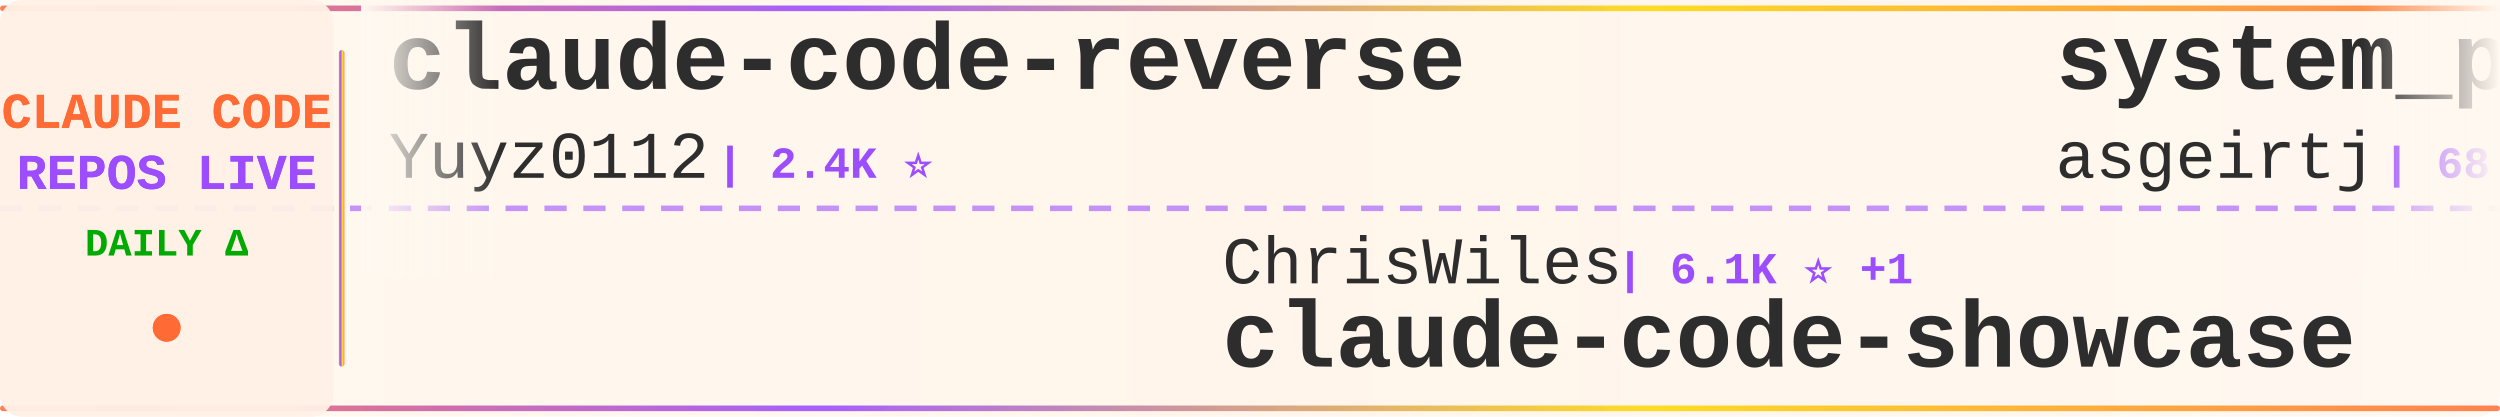
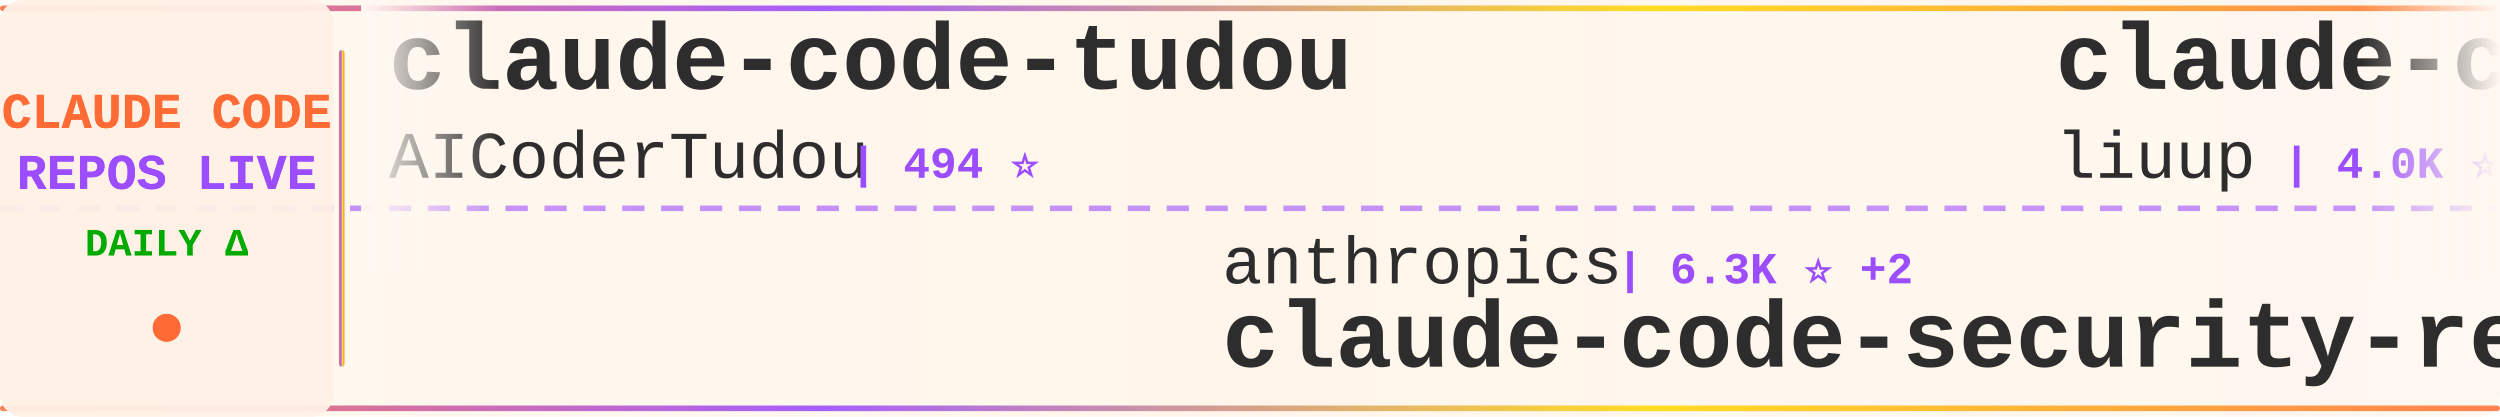
<svg xmlns="http://www.w3.org/2000/svg" width="900" height="150">
  <defs>
    <linearGradient id="tickerBg" x1="0%" y1="0%" x2="100%" y2="0%">
      <stop offset="0%" style="stop-color:#fff8f0;stop-opacity:0.98" />
      <stop offset="50%" style="stop-color:#fff5eb;stop-opacity:1" />
      <stop offset="100%" style="stop-color:#fff8f0;stop-opacity:0.98" />
    </linearGradient>
    <linearGradient id="borderGrad" x1="0%" y1="0%" x2="100%" y2="0%">
      <stop offset="0%" style="stop-color:#FF6B35;stop-opacity:0.85">
        <animate attributeName="stop-opacity" values="0.85;1;0.85" dur="2s" repeatCount="indefinite" />
      </stop>
      <stop offset="33%" style="stop-color:#9C4EFF;stop-opacity:0.9">
        <animate attributeName="stop-opacity" values="0.9;1;0.9" dur="2.2s" repeatCount="indefinite" />
      </stop>
      <stop offset="66%" style="stop-color:#FFD700;stop-opacity:0.85">
        <animate attributeName="stop-opacity" values="0.85;1;0.85" dur="1.8s" repeatCount="indefinite" />
      </stop>
      <stop offset="100%" style="stop-color:#FF6B35;stop-opacity:0.85">
        <animate attributeName="stop-opacity" values="0.85;1;0.85" dur="2s" repeatCount="indefinite" />
      </stop>
    </linearGradient>
    <filter id="textGlow">
      <feGaussianBlur stdDeviation="0.15" result="coloredBlur" />
      <feMerge>
        <feMergeNode in="coloredBlur" />
        <feMergeNode in="SourceGraphic" />
      </feMerge>
    </filter>
    <filter id="metricGlow">
      <feGaussianBlur stdDeviation="0.2" result="coloredBlur" />
      <feMerge>
        <feMergeNode in="coloredBlur" />
        <feMergeNode in="SourceGraphic" />
      </feMerge>
    </filter>
    <linearGradient id="leftFade" x1="0%" y1="0%" x2="100%" y2="0%">
      <stop offset="0%" style="stop-color:#fff8f0;stop-opacity:1" />
      <stop offset="100%" style="stop-color:#fff8f0;stop-opacity:0" />
    </linearGradient>
    <linearGradient id="rightFade" x1="0%" y1="0%" x2="100%" y2="0%">
      <stop offset="0%" style="stop-color:#fff8f0;stop-opacity:0" />
      <stop offset="100%" style="stop-color:#fff8f0;stop-opacity:1" />
    </linearGradient>
  </defs>
  <rect width="900" height="150" fill="url(#tickerBg)" rx="8" />
  <rect x="0" y="2" width="900" height="2" fill="url(#borderGrad)" rx="1" />
  <rect x="0" y="146" width="900" height="2" fill="url(#borderGrad)" rx="1" />
  <line x1="0" y1="75" x2="900" y2="75" stroke="#9C4EFF" stroke-width="2" stroke-dasharray="8 6" opacity="0.6" />
  <rect x="0" y="0" width="120" height="150" fill="#fff0e6" opacity="0.95" rx="8" />
  <text x="60" y="46" font-family="'Courier New', monospace" font-size="18" font-weight="bold" fill="#FF6B35" text-anchor="middle" filter="url(#textGlow)">
    CLAUDE CODE
  </text>
  <text x="60" y="68" font-family="'Courier New', monospace" font-size="18" font-weight="bold" fill="#9C4EFF" text-anchor="middle" filter="url(#textGlow)">
    REPOS LIVE
  </text>
  <text x="60" y="92" font-family="'Courier New', monospace" font-size="14" font-weight="bold" fill="#00aa00" text-anchor="middle">
    DAILY Δ
  </text>
  <circle cx="60" cy="118" r="5" fill="#FF6B35" filter="url(#metricGlow)">
    <animate attributeName="r" values="4;6;4" dur="1.5s" repeatCount="indefinite" />
    <animate attributeName="opacity" values="0.6;1;0.6" dur="1.5s" repeatCount="indefinite" />
  </circle>
  <rect x="122" y="18" width="2" height="114" fill="url(#borderGrad)" rx="1" />
  <clipPath id="tickerClip">
    <rect x="130" y="0" width="770" height="150" />
  </clipPath>
  <g clip-path="url(#tickerClip)">
    <g id="tickerItems">
      <animateTransform attributeName="transform" attributeType="XML" type="translate" from="0 0" to="-3000 0" dur="54s" repeatCount="indefinite" />
      <g transform="translate(0, 0)">
-         <text x="140" y="32" font-family="'Courier New', monospace" font-size="34" font-weight="bold" fill="#2d2d2d">claude-code-reverse</text>
-         <text x="140" y="64" font-family="'Courier New', monospace" font-size="24" font-weight="normal" fill="#2d2d2d" opacity="1.0">Yuyz0112</text>
-         <text x="258" y="64" font-family="'Courier New', monospace" font-size="16" font-weight="bold" fill="#9C4EFF"> | 2.4K ⭐</text>
+         <text x="140" y="32" font-family="'Courier New', monospace" font-size="34" font-weight="bold" fill="#2d2d2d">claude-code-tudou</text>
+         <text x="140" y="64" font-family="'Courier New', monospace" font-size="24" font-weight="normal" fill="#2d2d2d" opacity="1.0">AICoderTudou</text>
+         <text x="306" y="64" font-family="'Courier New', monospace" font-size="16" font-weight="bold" fill="#9C4EFF"> | 494 ⭐</text>
      </g>
      <g transform="translate(300, 0)">
-         <text x="140" y="102" font-family="'Courier New', monospace" font-size="24" font-weight="normal" fill="#2d2d2d" opacity="1.0">ChrisWiles</text>
-         <text x="282" y="102" font-family="'Courier New', monospace" font-size="16" font-weight="bold" fill="#9C4EFF"> | 6.1K ⭐ +1</text>
-         <text x="140" y="132" font-family="'Courier New', monospace" font-size="34" font-weight="bold" fill="#2d2d2d">claude-code-showcase</text>
+         <text x="140" y="102" font-family="'Courier New', monospace" font-size="24" font-weight="normal" fill="#2d2d2d" opacity="1.0">anthropics</text>
+         <text x="282" y="102" font-family="'Courier New', monospace" font-size="16" font-weight="bold" fill="#9C4EFF"> | 6.3K ⭐ +2</text>
+         <text x="140" y="132" font-family="'Courier New', monospace" font-size="34" font-weight="bold" fill="#2d2d2d">claude-code-security-rev...</text>
      </g>
      <g transform="translate(600, 0)">
-         <text x="140" y="32" font-family="'Courier New', monospace" font-size="34" font-weight="bold" fill="#2d2d2d">system_prompts_leaks</text>
-         <text x="140" y="64" font-family="'Courier New', monospace" font-size="24" font-weight="normal" fill="#2d2d2d" opacity="1.0">asgeirtj</text>
-         <text x="258" y="64" font-family="'Courier New', monospace" font-size="16" font-weight="bold" fill="#9C4EFF"> | 68.6K ⭐ +8</text>
+         <text x="140" y="32" font-family="'Courier New', monospace" font-size="34" font-weight="bold" fill="#2d2d2d">claude-code-analysis</text>
+         <text x="140" y="64" font-family="'Courier New', monospace" font-size="24" font-weight="normal" fill="#2d2d2d" opacity="1.0">liuup</text>
+         <text x="222" y="64" font-family="'Courier New', monospace" font-size="16" font-weight="bold" fill="#9C4EFF"> | 4.0K ⭐ +2</text>
      </g>
      <g transform="translate(900, 0)">
-         <text x="140" y="102" font-family="'Courier New', monospace" font-size="24" font-weight="normal" fill="#2d2d2d" opacity="1.0">Donchitos</text>
-         <text x="270" y="102" font-family="'Courier New', monospace" font-size="16" font-weight="bold" fill="#9C4EFF"> | 25.5K ⭐ +11</text>
-         <text x="140" y="132" font-family="'Courier New', monospace" font-size="34" font-weight="bold" fill="#2d2d2d">Claude-Code-Game-Studios</text>
+         <text x="140" y="102" font-family="'Courier New', monospace" font-size="24" font-weight="normal" fill="#2d2d2d" opacity="1.0">lowcortisolprogrammer</text>
+         <text x="414" y="102" font-family="'Courier New', monospace" font-size="16" font-weight="bold" fill="#9C4EFF"> | 171 ⭐</text>
+         <text x="140" y="132" font-family="'Courier New', monospace" font-size="34" font-weight="bold" fill="#2d2d2d">claude-code</text>
      </g>
      <g transform="translate(1200, 0)">
-         <text x="140" y="32" font-family="'Courier New', monospace" font-size="34" font-weight="bold" fill="#2d2d2d">claude-code-base-action</text>
-         <text x="140" y="64" font-family="'Courier New', monospace" font-size="24" font-weight="normal" fill="#2d2d2d" opacity="1.0">anthropics</text>
-         <text x="282" y="64" font-family="'Courier New', monospace" font-size="16" font-weight="bold" fill="#9C4EFF"> | 993 ⭐</text>
+         <text x="140" y="32" font-family="'Courier New', monospace" font-size="34" font-weight="bold" fill="#2d2d2d">claude-code</text>
+         <text x="140" y="64" font-family="'Courier New', monospace" font-size="24" font-weight="normal" fill="#2d2d2d" opacity="1.0">Onewon</text>
+         <text x="234" y="64" font-family="'Courier New', monospace" font-size="16" font-weight="bold" fill="#9C4EFF"> | 182 ⭐</text>
      </g>
      <g transform="translate(1500, 0)">
-         <text x="140" y="102" font-family="'Courier New', monospace" font-size="24" font-weight="normal" fill="#2d2d2d" opacity="1.0">xu-xiang</text>
-         <text x="258" y="102" font-family="'Courier New', monospace" font-size="16" font-weight="bold" fill="#9C4EFF"> | 2.0K ⭐ +1</text>
-         <text x="140" y="132" font-family="'Courier New', monospace" font-size="34" font-weight="bold" fill="#2d2d2d">everything-claude-code-z...</text>
+         <text x="140" y="102" font-family="'Courier New', monospace" font-size="24" font-weight="normal" fill="#2d2d2d" opacity="1.0">https-deeplearning-ai</text>
+         <text x="414" y="102" font-family="'Courier New', monospace" font-size="16" font-weight="bold" fill="#9C4EFF"> | 554 ⭐</text>
+         <text x="140" y="132" font-family="'Courier New', monospace" font-size="34" font-weight="bold" fill="#2d2d2d">sc-claude-code-files</text>
      </g>
      <g transform="translate(1800, 0)">
-         <text x="140" y="32" font-family="'Courier New', monospace" font-size="34" font-weight="bold" fill="#2d2d2d">claude-code-templates</text>
-         <text x="140" y="64" font-family="'Courier New', monospace" font-size="24" font-weight="normal" fill="#2d2d2d" opacity="1.0">davila7</text>
-         <text x="246" y="64" font-family="'Courier New', monospace" font-size="16" font-weight="bold" fill="#9C4EFF"> | 32.2K ⭐ +24</text>
+         <text x="140" y="32" font-family="'Courier New', monospace" font-size="34" font-weight="bold" fill="#2d2d2d">claude-code-from-source</text>
+         <text x="140" y="64" font-family="'Courier New', monospace" font-size="24" font-weight="normal" fill="#2d2d2d" opacity="1.0">alejandrobalderas</text>
+         <text x="366" y="64" font-family="'Courier New', monospace" font-size="16" font-weight="bold" fill="#9C4EFF"> | 3.0K ⭐ +1</text>
      </g>
      <g transform="translate(2100, 0)">
-         <text x="140" y="102" font-family="'Courier New', monospace" font-size="24" font-weight="normal" fill="#2d2d2d" opacity="1.0">isboyjc</text>
-         <text x="246" y="102" font-family="'Courier New', monospace" font-size="16" font-weight="bold" fill="#9C4EFF"> | 162 ⭐</text>
-         <text x="140" y="132" font-family="'Courier New', monospace" font-size="34" font-weight="bold" fill="#2d2d2d">claude-code</text>
+         <text x="140" y="102" font-family="'Courier New', monospace" font-size="24" font-weight="normal" fill="#2d2d2d" opacity="1.0">1rgs</text>
+         <text x="210" y="102" font-family="'Courier New', monospace" font-size="16" font-weight="bold" fill="#9C4EFF"> | 3.8K ⭐</text>
+         <text x="140" y="132" font-family="'Courier New', monospace" font-size="34" font-weight="bold" fill="#2d2d2d">claude-code-proxy</text>
      </g>
      <g transform="translate(2400, 0)">
-         <text x="140" y="32" font-family="'Courier New', monospace" font-size="34" font-weight="bold" fill="#2d2d2d">claude-code-guide</text>
-         <text x="140" y="64" font-family="'Courier New', monospace" font-size="24" font-weight="normal" fill="#2d2d2d" opacity="1.0">Cranot</text>
-         <text x="234" y="64" font-family="'Courier New', monospace" font-size="16" font-weight="bold" fill="#9C4EFF"> | 2.9K ⭐ -1</text>
+         <text x="140" y="32" font-family="'Courier New', monospace" font-size="34" font-weight="bold" fill="#2d2d2d">Claude-code</text>
+         <text x="140" y="64" font-family="'Courier New', monospace" font-size="24" font-weight="normal" fill="#2d2d2d" opacity="1.0">zstmfhy</text>
+         <text x="246" y="64" font-family="'Courier New', monospace" font-size="16" font-weight="bold" fill="#9C4EFF"> | 189 ⭐</text>
      </g>
      <g transform="translate(2700, 0)">
-         <text x="140" y="102" font-family="'Courier New', monospace" font-size="24" font-weight="normal" fill="#2d2d2d" opacity="1.0">kodu-ai</text>
-         <text x="246" y="102" font-family="'Courier New', monospace" font-size="16" font-weight="bold" fill="#9C4EFF"> | 5.2K ⭐ +1</text>
-         <text x="140" y="132" font-family="'Courier New', monospace" font-size="34" font-weight="bold" fill="#2d2d2d">claude-coder</text>
+         <text x="140" y="102" font-family="'Courier New', monospace" font-size="24" font-weight="normal" fill="#2d2d2d" opacity="1.0">pengchengneo</text>
+         <text x="306" y="102" font-family="'Courier New', monospace" font-size="16" font-weight="bold" fill="#9C4EFF"> | 1.8K ⭐</text>
+         <text x="140" y="132" font-family="'Courier New', monospace" font-size="34" font-weight="bold" fill="#2d2d2d">Claude-Code</text>
      </g>
      <g transform="translate(3000, 0)">
-         <text x="140" y="32" font-family="'Courier New', monospace" font-size="34" font-weight="bold" fill="#2d2d2d">claude-code-reverse</text>
-         <text x="140" y="64" font-family="'Courier New', monospace" font-size="24" font-weight="normal" fill="#2d2d2d" opacity="1.0">Yuyz0112</text>
-         <text x="258" y="64" font-family="'Courier New', monospace" font-size="16" font-weight="bold" fill="#9C4EFF"> | 2.4K ⭐</text>
+         <text x="140" y="32" font-family="'Courier New', monospace" font-size="34" font-weight="bold" fill="#2d2d2d">claude-code-tudou</text>
+         <text x="140" y="64" font-family="'Courier New', monospace" font-size="24" font-weight="normal" fill="#2d2d2d" opacity="1.0">AICoderTudou</text>
+         <text x="306" y="64" font-family="'Courier New', monospace" font-size="16" font-weight="bold" fill="#9C4EFF"> | 494 ⭐</text>
      </g>
      <g transform="translate(3300, 0)">
-         <text x="140" y="102" font-family="'Courier New', monospace" font-size="24" font-weight="normal" fill="#2d2d2d" opacity="1.0">ChrisWiles</text>
-         <text x="282" y="102" font-family="'Courier New', monospace" font-size="16" font-weight="bold" fill="#9C4EFF"> | 6.1K ⭐ +1</text>
-         <text x="140" y="132" font-family="'Courier New', monospace" font-size="34" font-weight="bold" fill="#2d2d2d">claude-code-showcase</text>
+         <text x="140" y="102" font-family="'Courier New', monospace" font-size="24" font-weight="normal" fill="#2d2d2d" opacity="1.0">anthropics</text>
+         <text x="282" y="102" font-family="'Courier New', monospace" font-size="16" font-weight="bold" fill="#9C4EFF"> | 6.3K ⭐ +2</text>
+         <text x="140" y="132" font-family="'Courier New', monospace" font-size="34" font-weight="bold" fill="#2d2d2d">claude-code-security-rev...</text>
      </g>
      <g transform="translate(3600, 0)">
-         <text x="140" y="32" font-family="'Courier New', monospace" font-size="34" font-weight="bold" fill="#2d2d2d">system_prompts_leaks</text>
-         <text x="140" y="64" font-family="'Courier New', monospace" font-size="24" font-weight="normal" fill="#2d2d2d" opacity="1.0">asgeirtj</text>
-         <text x="258" y="64" font-family="'Courier New', monospace" font-size="16" font-weight="bold" fill="#9C4EFF"> | 68.6K ⭐ +8</text>
+         <text x="140" y="32" font-family="'Courier New', monospace" font-size="34" font-weight="bold" fill="#2d2d2d">claude-code-analysis</text>
+         <text x="140" y="64" font-family="'Courier New', monospace" font-size="24" font-weight="normal" fill="#2d2d2d" opacity="1.0">liuup</text>
+         <text x="222" y="64" font-family="'Courier New', monospace" font-size="16" font-weight="bold" fill="#9C4EFF"> | 4.0K ⭐ +2</text>
      </g>
      <g transform="translate(3900, 0)">
-         <text x="140" y="102" font-family="'Courier New', monospace" font-size="24" font-weight="normal" fill="#2d2d2d" opacity="1.0">Donchitos</text>
-         <text x="270" y="102" font-family="'Courier New', monospace" font-size="16" font-weight="bold" fill="#9C4EFF"> | 25.5K ⭐ +11</text>
-         <text x="140" y="132" font-family="'Courier New', monospace" font-size="34" font-weight="bold" fill="#2d2d2d">Claude-Code-Game-Studios</text>
+         <text x="140" y="102" font-family="'Courier New', monospace" font-size="24" font-weight="normal" fill="#2d2d2d" opacity="1.0">lowcortisolprogrammer</text>
+         <text x="414" y="102" font-family="'Courier New', monospace" font-size="16" font-weight="bold" fill="#9C4EFF"> | 171 ⭐</text>
+         <text x="140" y="132" font-family="'Courier New', monospace" font-size="34" font-weight="bold" fill="#2d2d2d">claude-code</text>
      </g>
    </g>
  </g>
  <rect x="130" y="0" width="50" height="100" fill="url(#leftFade)" />
  <rect x="850" y="0" width="50" height="100" fill="url(#rightFade)" />
</svg>
